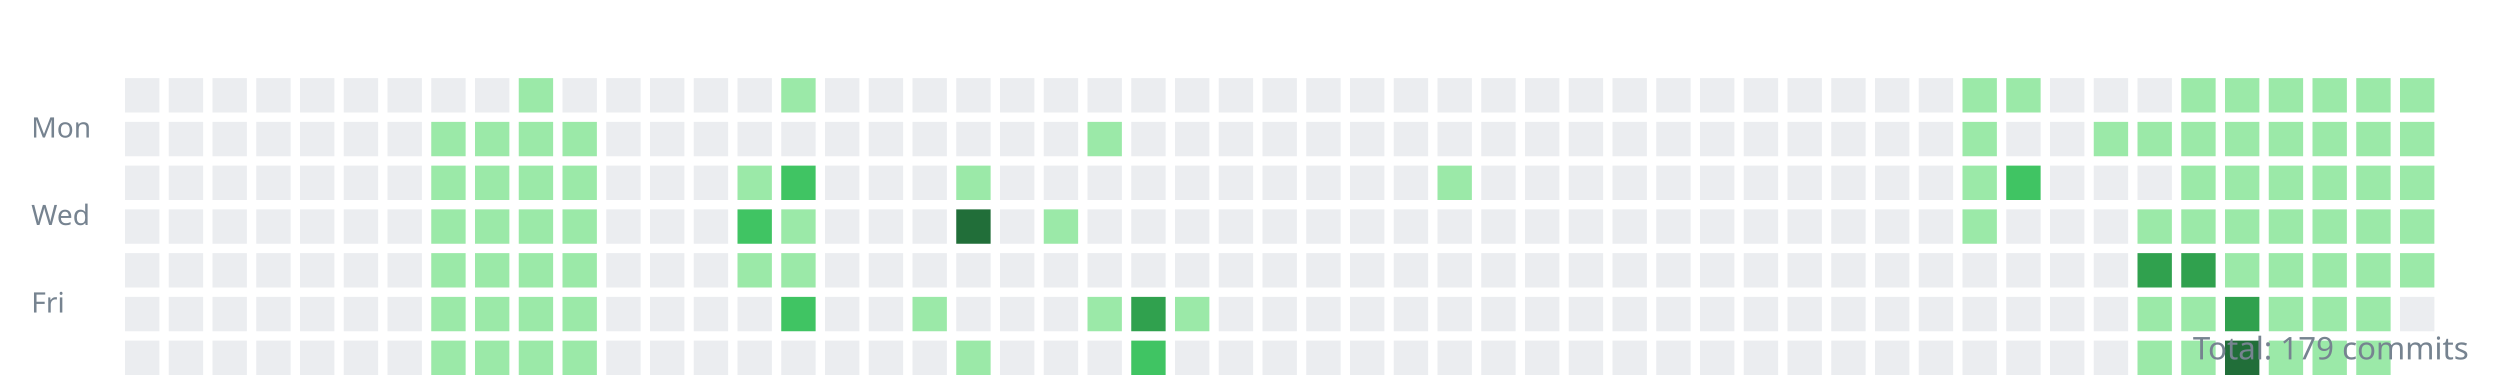
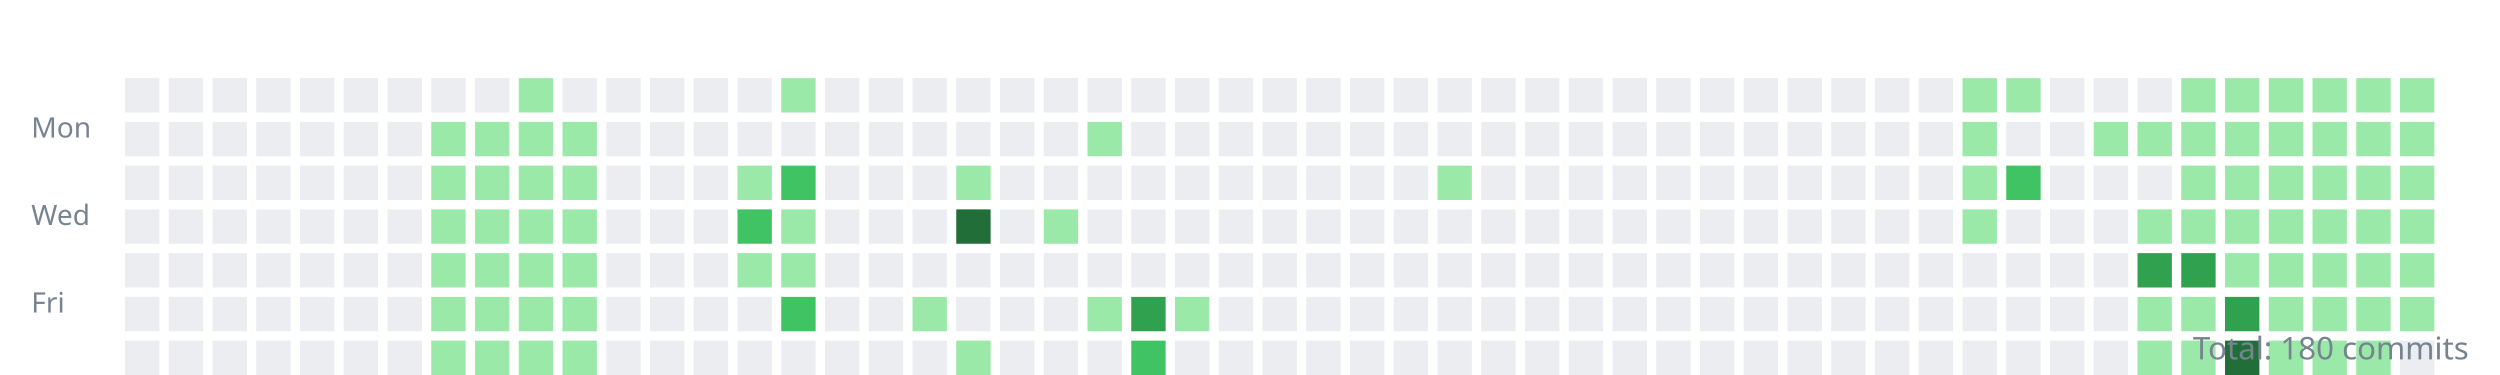
<svg xmlns="http://www.w3.org/2000/svg" width="800" height="120">
  <style>.day{outline:1px solid rgba(27,31,35,0.06);}text{font:9px sans-serif;fill:#768390;}</style>
  <g transform="translate(10,10)">
    <text y="34">Mon</text>
    <text y="62">Wed</text>
    <text y="90">Fri</text>
    <rect class="day" width="11" height="11" x="30" y="15" fill="#ebedf0" />
    <rect class="day" width="11" height="11" x="30" y="29" fill="#ebedf0" />
    <rect class="day" width="11" height="11" x="30" y="43" fill="#ebedf0" />
    <rect class="day" width="11" height="11" x="30" y="57" fill="#ebedf0" />
    <rect class="day" width="11" height="11" x="30" y="71" fill="#ebedf0" />
    <rect class="day" width="11" height="11" x="30" y="85" fill="#ebedf0" />
    <rect class="day" width="11" height="11" x="30" y="99" fill="#ebedf0" />
    <rect class="day" width="11" height="11" x="44" y="15" fill="#ebedf0" />
    <rect class="day" width="11" height="11" x="44" y="29" fill="#ebedf0" />
    <rect class="day" width="11" height="11" x="44" y="43" fill="#ebedf0" />
    <rect class="day" width="11" height="11" x="44" y="57" fill="#ebedf0" />
    <rect class="day" width="11" height="11" x="44" y="71" fill="#ebedf0" />
    <rect class="day" width="11" height="11" x="44" y="85" fill="#ebedf0" />
    <rect class="day" width="11" height="11" x="44" y="99" fill="#ebedf0" />
    <rect class="day" width="11" height="11" x="58" y="15" fill="#ebedf0" />
    <rect class="day" width="11" height="11" x="58" y="29" fill="#ebedf0" />
    <rect class="day" width="11" height="11" x="58" y="43" fill="#ebedf0" />
    <rect class="day" width="11" height="11" x="58" y="57" fill="#ebedf0" />
    <rect class="day" width="11" height="11" x="58" y="71" fill="#ebedf0" />
    <rect class="day" width="11" height="11" x="58" y="85" fill="#ebedf0" />
    <rect class="day" width="11" height="11" x="58" y="99" fill="#ebedf0" />
    <rect class="day" width="11" height="11" x="72" y="15" fill="#ebedf0" />
    <rect class="day" width="11" height="11" x="72" y="29" fill="#ebedf0" />
    <rect class="day" width="11" height="11" x="72" y="43" fill="#ebedf0" />
    <rect class="day" width="11" height="11" x="72" y="57" fill="#ebedf0" />
    <rect class="day" width="11" height="11" x="72" y="71" fill="#ebedf0" />
    <rect class="day" width="11" height="11" x="72" y="85" fill="#ebedf0" />
    <rect class="day" width="11" height="11" x="72" y="99" fill="#ebedf0" />
    <rect class="day" width="11" height="11" x="86" y="15" fill="#ebedf0" />
    <rect class="day" width="11" height="11" x="86" y="29" fill="#ebedf0" />
    <rect class="day" width="11" height="11" x="86" y="43" fill="#ebedf0" />
    <rect class="day" width="11" height="11" x="86" y="57" fill="#ebedf0" />
    <rect class="day" width="11" height="11" x="86" y="71" fill="#ebedf0" />
    <rect class="day" width="11" height="11" x="86" y="85" fill="#ebedf0" />
    <rect class="day" width="11" height="11" x="86" y="99" fill="#ebedf0" />
    <rect class="day" width="11" height="11" x="100" y="15" fill="#ebedf0" />
    <rect class="day" width="11" height="11" x="100" y="29" fill="#ebedf0" />
    <rect class="day" width="11" height="11" x="100" y="43" fill="#ebedf0" />
    <rect class="day" width="11" height="11" x="100" y="57" fill="#ebedf0" />
    <rect class="day" width="11" height="11" x="100" y="71" fill="#ebedf0" />
    <rect class="day" width="11" height="11" x="100" y="85" fill="#ebedf0" />
    <rect class="day" width="11" height="11" x="100" y="99" fill="#ebedf0" />
    <rect class="day" width="11" height="11" x="114" y="15" fill="#ebedf0" />
    <rect class="day" width="11" height="11" x="114" y="29" fill="#ebedf0" />
    <rect class="day" width="11" height="11" x="114" y="43" fill="#ebedf0" />
    <rect class="day" width="11" height="11" x="114" y="57" fill="#ebedf0" />
    <rect class="day" width="11" height="11" x="114" y="71" fill="#ebedf0" />
    <rect class="day" width="11" height="11" x="114" y="85" fill="#ebedf0" />
    <rect class="day" width="11" height="11" x="114" y="99" fill="#ebedf0" />
    <rect class="day" width="11" height="11" x="128" y="15" fill="#ebedf0" />
    <rect class="day" width="11" height="11" x="128" y="29" fill="#9be9a8" />
    <rect class="day" width="11" height="11" x="128" y="43" fill="#9be9a8" />
    <rect class="day" width="11" height="11" x="128" y="57" fill="#9be9a8" />
    <rect class="day" width="11" height="11" x="128" y="71" fill="#9be9a8" />
    <rect class="day" width="11" height="11" x="128" y="85" fill="#9be9a8" />
    <rect class="day" width="11" height="11" x="128" y="99" fill="#9be9a8" />
    <rect class="day" width="11" height="11" x="142" y="15" fill="#ebedf0" />
    <rect class="day" width="11" height="11" x="142" y="29" fill="#9be9a8" />
    <rect class="day" width="11" height="11" x="142" y="43" fill="#9be9a8" />
    <rect class="day" width="11" height="11" x="142" y="57" fill="#9be9a8" />
    <rect class="day" width="11" height="11" x="142" y="71" fill="#9be9a8" />
    <rect class="day" width="11" height="11" x="142" y="85" fill="#9be9a8" />
    <rect class="day" width="11" height="11" x="142" y="99" fill="#9be9a8" />
    <rect class="day" width="11" height="11" x="156" y="15" fill="#9be9a8" />
    <rect class="day" width="11" height="11" x="156" y="29" fill="#9be9a8" />
    <rect class="day" width="11" height="11" x="156" y="43" fill="#9be9a8" />
    <rect class="day" width="11" height="11" x="156" y="57" fill="#9be9a8" />
    <rect class="day" width="11" height="11" x="156" y="71" fill="#9be9a8" />
    <rect class="day" width="11" height="11" x="156" y="85" fill="#9be9a8" />
    <rect class="day" width="11" height="11" x="156" y="99" fill="#9be9a8" />
    <rect class="day" width="11" height="11" x="170" y="15" fill="#ebedf0" />
    <rect class="day" width="11" height="11" x="170" y="29" fill="#9be9a8" />
    <rect class="day" width="11" height="11" x="170" y="43" fill="#9be9a8" />
    <rect class="day" width="11" height="11" x="170" y="57" fill="#9be9a8" />
    <rect class="day" width="11" height="11" x="170" y="71" fill="#9be9a8" />
    <rect class="day" width="11" height="11" x="170" y="85" fill="#9be9a8" />
    <rect class="day" width="11" height="11" x="170" y="99" fill="#9be9a8" />
    <rect class="day" width="11" height="11" x="184" y="15" fill="#ebedf0" />
    <rect class="day" width="11" height="11" x="184" y="29" fill="#ebedf0" />
    <rect class="day" width="11" height="11" x="184" y="43" fill="#ebedf0" />
    <rect class="day" width="11" height="11" x="184" y="57" fill="#ebedf0" />
    <rect class="day" width="11" height="11" x="184" y="71" fill="#ebedf0" />
    <rect class="day" width="11" height="11" x="184" y="85" fill="#ebedf0" />
    <rect class="day" width="11" height="11" x="184" y="99" fill="#ebedf0" />
    <rect class="day" width="11" height="11" x="198" y="15" fill="#ebedf0" />
    <rect class="day" width="11" height="11" x="198" y="29" fill="#ebedf0" />
    <rect class="day" width="11" height="11" x="198" y="43" fill="#ebedf0" />
    <rect class="day" width="11" height="11" x="198" y="57" fill="#ebedf0" />
    <rect class="day" width="11" height="11" x="198" y="71" fill="#ebedf0" />
    <rect class="day" width="11" height="11" x="198" y="85" fill="#ebedf0" />
    <rect class="day" width="11" height="11" x="198" y="99" fill="#ebedf0" />
    <rect class="day" width="11" height="11" x="212" y="15" fill="#ebedf0" />
    <rect class="day" width="11" height="11" x="212" y="29" fill="#ebedf0" />
    <rect class="day" width="11" height="11" x="212" y="43" fill="#ebedf0" />
    <rect class="day" width="11" height="11" x="212" y="57" fill="#ebedf0" />
    <rect class="day" width="11" height="11" x="212" y="71" fill="#ebedf0" />
    <rect class="day" width="11" height="11" x="212" y="85" fill="#ebedf0" />
    <rect class="day" width="11" height="11" x="212" y="99" fill="#ebedf0" />
    <rect class="day" width="11" height="11" x="226" y="15" fill="#ebedf0" />
    <rect class="day" width="11" height="11" x="226" y="29" fill="#ebedf0" />
    <rect class="day" width="11" height="11" x="226" y="43" fill="#9be9a8" />
    <rect class="day" width="11" height="11" x="226" y="57" fill="#40c463" />
    <rect class="day" width="11" height="11" x="226" y="71" fill="#9be9a8" />
    <rect class="day" width="11" height="11" x="226" y="85" fill="#ebedf0" />
    <rect class="day" width="11" height="11" x="226" y="99" fill="#ebedf0" />
    <rect class="day" width="11" height="11" x="240" y="15" fill="#9be9a8" />
    <rect class="day" width="11" height="11" x="240" y="29" fill="#ebedf0" />
    <rect class="day" width="11" height="11" x="240" y="43" fill="#40c463" />
    <rect class="day" width="11" height="11" x="240" y="57" fill="#9be9a8" />
    <rect class="day" width="11" height="11" x="240" y="71" fill="#9be9a8" />
    <rect class="day" width="11" height="11" x="240" y="85" fill="#40c463" />
    <rect class="day" width="11" height="11" x="240" y="99" fill="#ebedf0" />
    <rect class="day" width="11" height="11" x="254" y="15" fill="#ebedf0" />
    <rect class="day" width="11" height="11" x="254" y="29" fill="#ebedf0" />
    <rect class="day" width="11" height="11" x="254" y="43" fill="#ebedf0" />
    <rect class="day" width="11" height="11" x="254" y="57" fill="#ebedf0" />
    <rect class="day" width="11" height="11" x="254" y="71" fill="#ebedf0" />
    <rect class="day" width="11" height="11" x="254" y="85" fill="#ebedf0" />
    <rect class="day" width="11" height="11" x="254" y="99" fill="#ebedf0" />
    <rect class="day" width="11" height="11" x="268" y="15" fill="#ebedf0" />
    <rect class="day" width="11" height="11" x="268" y="29" fill="#ebedf0" />
    <rect class="day" width="11" height="11" x="268" y="43" fill="#ebedf0" />
    <rect class="day" width="11" height="11" x="268" y="57" fill="#ebedf0" />
    <rect class="day" width="11" height="11" x="268" y="71" fill="#ebedf0" />
    <rect class="day" width="11" height="11" x="268" y="85" fill="#ebedf0" />
    <rect class="day" width="11" height="11" x="268" y="99" fill="#ebedf0" />
    <rect class="day" width="11" height="11" x="282" y="15" fill="#ebedf0" />
    <rect class="day" width="11" height="11" x="282" y="29" fill="#ebedf0" />
    <rect class="day" width="11" height="11" x="282" y="43" fill="#ebedf0" />
    <rect class="day" width="11" height="11" x="282" y="57" fill="#ebedf0" />
    <rect class="day" width="11" height="11" x="282" y="71" fill="#ebedf0" />
    <rect class="day" width="11" height="11" x="282" y="85" fill="#9be9a8" />
    <rect class="day" width="11" height="11" x="282" y="99" fill="#ebedf0" />
    <rect class="day" width="11" height="11" x="296" y="15" fill="#ebedf0" />
    <rect class="day" width="11" height="11" x="296" y="29" fill="#ebedf0" />
    <rect class="day" width="11" height="11" x="296" y="43" fill="#9be9a8" />
    <rect class="day" width="11" height="11" x="296" y="57" fill="#216e39" />
    <rect class="day" width="11" height="11" x="296" y="71" fill="#ebedf0" />
    <rect class="day" width="11" height="11" x="296" y="85" fill="#ebedf0" />
    <rect class="day" width="11" height="11" x="296" y="99" fill="#9be9a8" />
    <rect class="day" width="11" height="11" x="310" y="15" fill="#ebedf0" />
    <rect class="day" width="11" height="11" x="310" y="29" fill="#ebedf0" />
    <rect class="day" width="11" height="11" x="310" y="43" fill="#ebedf0" />
    <rect class="day" width="11" height="11" x="310" y="57" fill="#ebedf0" />
    <rect class="day" width="11" height="11" x="310" y="71" fill="#ebedf0" />
    <rect class="day" width="11" height="11" x="310" y="85" fill="#ebedf0" />
    <rect class="day" width="11" height="11" x="310" y="99" fill="#ebedf0" />
    <rect class="day" width="11" height="11" x="324" y="15" fill="#ebedf0" />
    <rect class="day" width="11" height="11" x="324" y="29" fill="#ebedf0" />
    <rect class="day" width="11" height="11" x="324" y="43" fill="#ebedf0" />
    <rect class="day" width="11" height="11" x="324" y="57" fill="#9be9a8" />
    <rect class="day" width="11" height="11" x="324" y="71" fill="#ebedf0" />
    <rect class="day" width="11" height="11" x="324" y="85" fill="#ebedf0" />
    <rect class="day" width="11" height="11" x="324" y="99" fill="#ebedf0" />
    <rect class="day" width="11" height="11" x="338" y="15" fill="#ebedf0" />
    <rect class="day" width="11" height="11" x="338" y="29" fill="#9be9a8" />
    <rect class="day" width="11" height="11" x="338" y="43" fill="#ebedf0" />
    <rect class="day" width="11" height="11" x="338" y="57" fill="#ebedf0" />
    <rect class="day" width="11" height="11" x="338" y="71" fill="#ebedf0" />
    <rect class="day" width="11" height="11" x="338" y="85" fill="#9be9a8" />
    <rect class="day" width="11" height="11" x="338" y="99" fill="#ebedf0" />
    <rect class="day" width="11" height="11" x="352" y="15" fill="#ebedf0" />
    <rect class="day" width="11" height="11" x="352" y="29" fill="#ebedf0" />
    <rect class="day" width="11" height="11" x="352" y="43" fill="#ebedf0" />
    <rect class="day" width="11" height="11" x="352" y="57" fill="#ebedf0" />
    <rect class="day" width="11" height="11" x="352" y="71" fill="#ebedf0" />
    <rect class="day" width="11" height="11" x="352" y="85" fill="#30a14e" />
    <rect class="day" width="11" height="11" x="352" y="99" fill="#40c463" />
    <rect class="day" width="11" height="11" x="366" y="15" fill="#ebedf0" />
    <rect class="day" width="11" height="11" x="366" y="29" fill="#ebedf0" />
    <rect class="day" width="11" height="11" x="366" y="43" fill="#ebedf0" />
    <rect class="day" width="11" height="11" x="366" y="57" fill="#ebedf0" />
    <rect class="day" width="11" height="11" x="366" y="71" fill="#ebedf0" />
    <rect class="day" width="11" height="11" x="366" y="85" fill="#9be9a8" />
    <rect class="day" width="11" height="11" x="366" y="99" fill="#ebedf0" />
    <rect class="day" width="11" height="11" x="380" y="15" fill="#ebedf0" />
    <rect class="day" width="11" height="11" x="380" y="29" fill="#ebedf0" />
    <rect class="day" width="11" height="11" x="380" y="43" fill="#ebedf0" />
    <rect class="day" width="11" height="11" x="380" y="57" fill="#ebedf0" />
    <rect class="day" width="11" height="11" x="380" y="71" fill="#ebedf0" />
    <rect class="day" width="11" height="11" x="380" y="85" fill="#ebedf0" />
    <rect class="day" width="11" height="11" x="380" y="99" fill="#ebedf0" />
    <rect class="day" width="11" height="11" x="394" y="15" fill="#ebedf0" />
    <rect class="day" width="11" height="11" x="394" y="29" fill="#ebedf0" />
    <rect class="day" width="11" height="11" x="394" y="43" fill="#ebedf0" />
    <rect class="day" width="11" height="11" x="394" y="57" fill="#ebedf0" />
    <rect class="day" width="11" height="11" x="394" y="71" fill="#ebedf0" />
    <rect class="day" width="11" height="11" x="394" y="85" fill="#ebedf0" />
    <rect class="day" width="11" height="11" x="394" y="99" fill="#ebedf0" />
    <rect class="day" width="11" height="11" x="408" y="15" fill="#ebedf0" />
    <rect class="day" width="11" height="11" x="408" y="29" fill="#ebedf0" />
    <rect class="day" width="11" height="11" x="408" y="43" fill="#ebedf0" />
    <rect class="day" width="11" height="11" x="408" y="57" fill="#ebedf0" />
    <rect class="day" width="11" height="11" x="408" y="71" fill="#ebedf0" />
    <rect class="day" width="11" height="11" x="408" y="85" fill="#ebedf0" />
    <rect class="day" width="11" height="11" x="408" y="99" fill="#ebedf0" />
    <rect class="day" width="11" height="11" x="422" y="15" fill="#ebedf0" />
    <rect class="day" width="11" height="11" x="422" y="29" fill="#ebedf0" />
    <rect class="day" width="11" height="11" x="422" y="43" fill="#ebedf0" />
    <rect class="day" width="11" height="11" x="422" y="57" fill="#ebedf0" />
    <rect class="day" width="11" height="11" x="422" y="71" fill="#ebedf0" />
    <rect class="day" width="11" height="11" x="422" y="85" fill="#ebedf0" />
    <rect class="day" width="11" height="11" x="422" y="99" fill="#ebedf0" />
    <rect class="day" width="11" height="11" x="436" y="15" fill="#ebedf0" />
    <rect class="day" width="11" height="11" x="436" y="29" fill="#ebedf0" />
    <rect class="day" width="11" height="11" x="436" y="43" fill="#ebedf0" />
    <rect class="day" width="11" height="11" x="436" y="57" fill="#ebedf0" />
    <rect class="day" width="11" height="11" x="436" y="71" fill="#ebedf0" />
    <rect class="day" width="11" height="11" x="436" y="85" fill="#ebedf0" />
    <rect class="day" width="11" height="11" x="436" y="99" fill="#ebedf0" />
    <rect class="day" width="11" height="11" x="450" y="15" fill="#ebedf0" />
    <rect class="day" width="11" height="11" x="450" y="29" fill="#ebedf0" />
    <rect class="day" width="11" height="11" x="450" y="43" fill="#9be9a8" />
    <rect class="day" width="11" height="11" x="450" y="57" fill="#ebedf0" />
    <rect class="day" width="11" height="11" x="450" y="71" fill="#ebedf0" />
    <rect class="day" width="11" height="11" x="450" y="85" fill="#ebedf0" />
    <rect class="day" width="11" height="11" x="450" y="99" fill="#ebedf0" />
    <rect class="day" width="11" height="11" x="464" y="15" fill="#ebedf0" />
    <rect class="day" width="11" height="11" x="464" y="29" fill="#ebedf0" />
    <rect class="day" width="11" height="11" x="464" y="43" fill="#ebedf0" />
    <rect class="day" width="11" height="11" x="464" y="57" fill="#ebedf0" />
    <rect class="day" width="11" height="11" x="464" y="71" fill="#ebedf0" />
    <rect class="day" width="11" height="11" x="464" y="85" fill="#ebedf0" />
    <rect class="day" width="11" height="11" x="464" y="99" fill="#ebedf0" />
    <rect class="day" width="11" height="11" x="478" y="15" fill="#ebedf0" />
    <rect class="day" width="11" height="11" x="478" y="29" fill="#ebedf0" />
    <rect class="day" width="11" height="11" x="478" y="43" fill="#ebedf0" />
    <rect class="day" width="11" height="11" x="478" y="57" fill="#ebedf0" />
    <rect class="day" width="11" height="11" x="478" y="71" fill="#ebedf0" />
    <rect class="day" width="11" height="11" x="478" y="85" fill="#ebedf0" />
    <rect class="day" width="11" height="11" x="478" y="99" fill="#ebedf0" />
    <rect class="day" width="11" height="11" x="492" y="15" fill="#ebedf0" />
    <rect class="day" width="11" height="11" x="492" y="29" fill="#ebedf0" />
    <rect class="day" width="11" height="11" x="492" y="43" fill="#ebedf0" />
    <rect class="day" width="11" height="11" x="492" y="57" fill="#ebedf0" />
    <rect class="day" width="11" height="11" x="492" y="71" fill="#ebedf0" />
    <rect class="day" width="11" height="11" x="492" y="85" fill="#ebedf0" />
    <rect class="day" width="11" height="11" x="492" y="99" fill="#ebedf0" />
    <rect class="day" width="11" height="11" x="506" y="15" fill="#ebedf0" />
    <rect class="day" width="11" height="11" x="506" y="29" fill="#ebedf0" />
    <rect class="day" width="11" height="11" x="506" y="43" fill="#ebedf0" />
    <rect class="day" width="11" height="11" x="506" y="57" fill="#ebedf0" />
    <rect class="day" width="11" height="11" x="506" y="71" fill="#ebedf0" />
    <rect class="day" width="11" height="11" x="506" y="85" fill="#ebedf0" />
    <rect class="day" width="11" height="11" x="506" y="99" fill="#ebedf0" />
    <rect class="day" width="11" height="11" x="520" y="15" fill="#ebedf0" />
    <rect class="day" width="11" height="11" x="520" y="29" fill="#ebedf0" />
    <rect class="day" width="11" height="11" x="520" y="43" fill="#ebedf0" />
    <rect class="day" width="11" height="11" x="520" y="57" fill="#ebedf0" />
    <rect class="day" width="11" height="11" x="520" y="71" fill="#ebedf0" />
    <rect class="day" width="11" height="11" x="520" y="85" fill="#ebedf0" />
    <rect class="day" width="11" height="11" x="520" y="99" fill="#ebedf0" />
    <rect class="day" width="11" height="11" x="534" y="15" fill="#ebedf0" />
    <rect class="day" width="11" height="11" x="534" y="29" fill="#ebedf0" />
    <rect class="day" width="11" height="11" x="534" y="43" fill="#ebedf0" />
    <rect class="day" width="11" height="11" x="534" y="57" fill="#ebedf0" />
    <rect class="day" width="11" height="11" x="534" y="71" fill="#ebedf0" />
    <rect class="day" width="11" height="11" x="534" y="85" fill="#ebedf0" />
    <rect class="day" width="11" height="11" x="534" y="99" fill="#ebedf0" />
    <rect class="day" width="11" height="11" x="548" y="15" fill="#ebedf0" />
    <rect class="day" width="11" height="11" x="548" y="29" fill="#ebedf0" />
    <rect class="day" width="11" height="11" x="548" y="43" fill="#ebedf0" />
    <rect class="day" width="11" height="11" x="548" y="57" fill="#ebedf0" />
    <rect class="day" width="11" height="11" x="548" y="71" fill="#ebedf0" />
    <rect class="day" width="11" height="11" x="548" y="85" fill="#ebedf0" />
    <rect class="day" width="11" height="11" x="548" y="99" fill="#ebedf0" />
    <rect class="day" width="11" height="11" x="562" y="15" fill="#ebedf0" />
    <rect class="day" width="11" height="11" x="562" y="29" fill="#ebedf0" />
    <rect class="day" width="11" height="11" x="562" y="43" fill="#ebedf0" />
    <rect class="day" width="11" height="11" x="562" y="57" fill="#ebedf0" />
    <rect class="day" width="11" height="11" x="562" y="71" fill="#ebedf0" />
    <rect class="day" width="11" height="11" x="562" y="85" fill="#ebedf0" />
    <rect class="day" width="11" height="11" x="562" y="99" fill="#ebedf0" />
    <rect class="day" width="11" height="11" x="576" y="15" fill="#ebedf0" />
    <rect class="day" width="11" height="11" x="576" y="29" fill="#ebedf0" />
    <rect class="day" width="11" height="11" x="576" y="43" fill="#ebedf0" />
    <rect class="day" width="11" height="11" x="576" y="57" fill="#ebedf0" />
    <rect class="day" width="11" height="11" x="576" y="71" fill="#ebedf0" />
    <rect class="day" width="11" height="11" x="576" y="85" fill="#ebedf0" />
    <rect class="day" width="11" height="11" x="576" y="99" fill="#ebedf0" />
    <rect class="day" width="11" height="11" x="590" y="15" fill="#ebedf0" />
    <rect class="day" width="11" height="11" x="590" y="29" fill="#ebedf0" />
    <rect class="day" width="11" height="11" x="590" y="43" fill="#ebedf0" />
    <rect class="day" width="11" height="11" x="590" y="57" fill="#ebedf0" />
    <rect class="day" width="11" height="11" x="590" y="71" fill="#ebedf0" />
    <rect class="day" width="11" height="11" x="590" y="85" fill="#ebedf0" />
    <rect class="day" width="11" height="11" x="590" y="99" fill="#ebedf0" />
    <rect class="day" width="11" height="11" x="604" y="15" fill="#ebedf0" />
    <rect class="day" width="11" height="11" x="604" y="29" fill="#ebedf0" />
    <rect class="day" width="11" height="11" x="604" y="43" fill="#ebedf0" />
    <rect class="day" width="11" height="11" x="604" y="57" fill="#ebedf0" />
    <rect class="day" width="11" height="11" x="604" y="71" fill="#ebedf0" />
    <rect class="day" width="11" height="11" x="604" y="85" fill="#ebedf0" />
    <rect class="day" width="11" height="11" x="604" y="99" fill="#ebedf0" />
    <rect class="day" width="11" height="11" x="618" y="15" fill="#9be9a8" />
    <rect class="day" width="11" height="11" x="618" y="29" fill="#9be9a8" />
    <rect class="day" width="11" height="11" x="618" y="43" fill="#9be9a8" />
    <rect class="day" width="11" height="11" x="618" y="57" fill="#9be9a8" />
    <rect class="day" width="11" height="11" x="618" y="71" fill="#ebedf0" />
    <rect class="day" width="11" height="11" x="618" y="85" fill="#ebedf0" />
    <rect class="day" width="11" height="11" x="618" y="99" fill="#ebedf0" />
    <rect class="day" width="11" height="11" x="632" y="15" fill="#9be9a8" />
    <rect class="day" width="11" height="11" x="632" y="29" fill="#ebedf0" />
    <rect class="day" width="11" height="11" x="632" y="43" fill="#40c463" />
    <rect class="day" width="11" height="11" x="632" y="57" fill="#ebedf0" />
    <rect class="day" width="11" height="11" x="632" y="71" fill="#ebedf0" />
    <rect class="day" width="11" height="11" x="632" y="85" fill="#ebedf0" />
    <rect class="day" width="11" height="11" x="632" y="99" fill="#ebedf0" />
    <rect class="day" width="11" height="11" x="646" y="15" fill="#ebedf0" />
    <rect class="day" width="11" height="11" x="646" y="29" fill="#ebedf0" />
    <rect class="day" width="11" height="11" x="646" y="43" fill="#ebedf0" />
    <rect class="day" width="11" height="11" x="646" y="57" fill="#ebedf0" />
    <rect class="day" width="11" height="11" x="646" y="71" fill="#ebedf0" />
    <rect class="day" width="11" height="11" x="646" y="85" fill="#ebedf0" />
    <rect class="day" width="11" height="11" x="646" y="99" fill="#ebedf0" />
    <rect class="day" width="11" height="11" x="660" y="15" fill="#ebedf0" />
    <rect class="day" width="11" height="11" x="660" y="29" fill="#9be9a8" />
    <rect class="day" width="11" height="11" x="660" y="43" fill="#ebedf0" />
    <rect class="day" width="11" height="11" x="660" y="57" fill="#ebedf0" />
    <rect class="day" width="11" height="11" x="660" y="71" fill="#ebedf0" />
    <rect class="day" width="11" height="11" x="660" y="85" fill="#ebedf0" />
    <rect class="day" width="11" height="11" x="660" y="99" fill="#ebedf0" />
    <rect class="day" width="11" height="11" x="674" y="15" fill="#ebedf0" />
    <rect class="day" width="11" height="11" x="674" y="29" fill="#9be9a8" />
    <rect class="day" width="11" height="11" x="674" y="43" fill="#ebedf0" />
    <rect class="day" width="11" height="11" x="674" y="57" fill="#9be9a8" />
    <rect class="day" width="11" height="11" x="674" y="71" fill="#30a14e" />
    <rect class="day" width="11" height="11" x="674" y="85" fill="#9be9a8" />
    <rect class="day" width="11" height="11" x="674" y="99" fill="#9be9a8" />
    <rect class="day" width="11" height="11" x="688" y="15" fill="#9be9a8" />
    <rect class="day" width="11" height="11" x="688" y="29" fill="#9be9a8" />
    <rect class="day" width="11" height="11" x="688" y="43" fill="#9be9a8" />
    <rect class="day" width="11" height="11" x="688" y="57" fill="#9be9a8" />
    <rect class="day" width="11" height="11" x="688" y="71" fill="#30a14e" />
    <rect class="day" width="11" height="11" x="688" y="85" fill="#9be9a8" />
    <rect class="day" width="11" height="11" x="688" y="99" fill="#9be9a8" />
    <rect class="day" width="11" height="11" x="702" y="15" fill="#9be9a8" />
    <rect class="day" width="11" height="11" x="702" y="29" fill="#9be9a8" />
    <rect class="day" width="11" height="11" x="702" y="43" fill="#9be9a8" />
    <rect class="day" width="11" height="11" x="702" y="57" fill="#9be9a8" />
    <rect class="day" width="11" height="11" x="702" y="71" fill="#9be9a8" />
    <rect class="day" width="11" height="11" x="702" y="85" fill="#30a14e" />
    <rect class="day" width="11" height="11" x="702" y="99" fill="#216e39" />
    <rect class="day" width="11" height="11" x="716" y="15" fill="#9be9a8" />
    <rect class="day" width="11" height="11" x="716" y="29" fill="#9be9a8" />
    <rect class="day" width="11" height="11" x="716" y="43" fill="#9be9a8" />
    <rect class="day" width="11" height="11" x="716" y="57" fill="#9be9a8" />
    <rect class="day" width="11" height="11" x="716" y="71" fill="#9be9a8" />
    <rect class="day" width="11" height="11" x="716" y="85" fill="#9be9a8" />
    <rect class="day" width="11" height="11" x="716" y="99" fill="#9be9a8" />
    <rect class="day" width="11" height="11" x="730" y="15" fill="#9be9a8" />
    <rect class="day" width="11" height="11" x="730" y="29" fill="#9be9a8" />
    <rect class="day" width="11" height="11" x="730" y="43" fill="#9be9a8" />
    <rect class="day" width="11" height="11" x="730" y="57" fill="#9be9a8" />
    <rect class="day" width="11" height="11" x="730" y="71" fill="#9be9a8" />
    <rect class="day" width="11" height="11" x="730" y="85" fill="#9be9a8" />
    <rect class="day" width="11" height="11" x="730" y="99" fill="#9be9a8" />
    <rect class="day" width="11" height="11" x="744" y="15" fill="#9be9a8" />
    <rect class="day" width="11" height="11" x="744" y="29" fill="#9be9a8" />
    <rect class="day" width="11" height="11" x="744" y="43" fill="#9be9a8" />
    <rect class="day" width="11" height="11" x="744" y="57" fill="#9be9a8" />
    <rect class="day" width="11" height="11" x="744" y="71" fill="#9be9a8" />
    <rect class="day" width="11" height="11" x="744" y="85" fill="#9be9a8" />
    <rect class="day" width="11" height="11" x="744" y="99" fill="#9be9a8" />
    <rect class="day" width="11" height="11" x="758" y="15" fill="#9be9a8" />
    <rect class="day" width="11" height="11" x="758" y="29" fill="#9be9a8" />
    <rect class="day" width="11" height="11" x="758" y="43" fill="#9be9a8" />
    <rect class="day" width="11" height="11" x="758" y="57" fill="#9be9a8" />
    <rect class="day" width="11" height="11" x="758" y="71" fill="#9be9a8" />
-     <rect class="day" width="11" height="11" x="758" y="85" fill="#ebedf0" />
+     <rect class="day" width="11" height="11" x="758" y="85" fill="#9be9a8" />
+     <rect class="day" width="11" height="11" x="758" y="99" fill="#ebedf0" />
  </g>
-   <text x="790" y="115" text-anchor="end" style="font-size:10px">Total: 179 commits</text>
+   <text x="790" y="115" text-anchor="end" style="font-size:10px">Total: 180 commits</text>
</svg>
